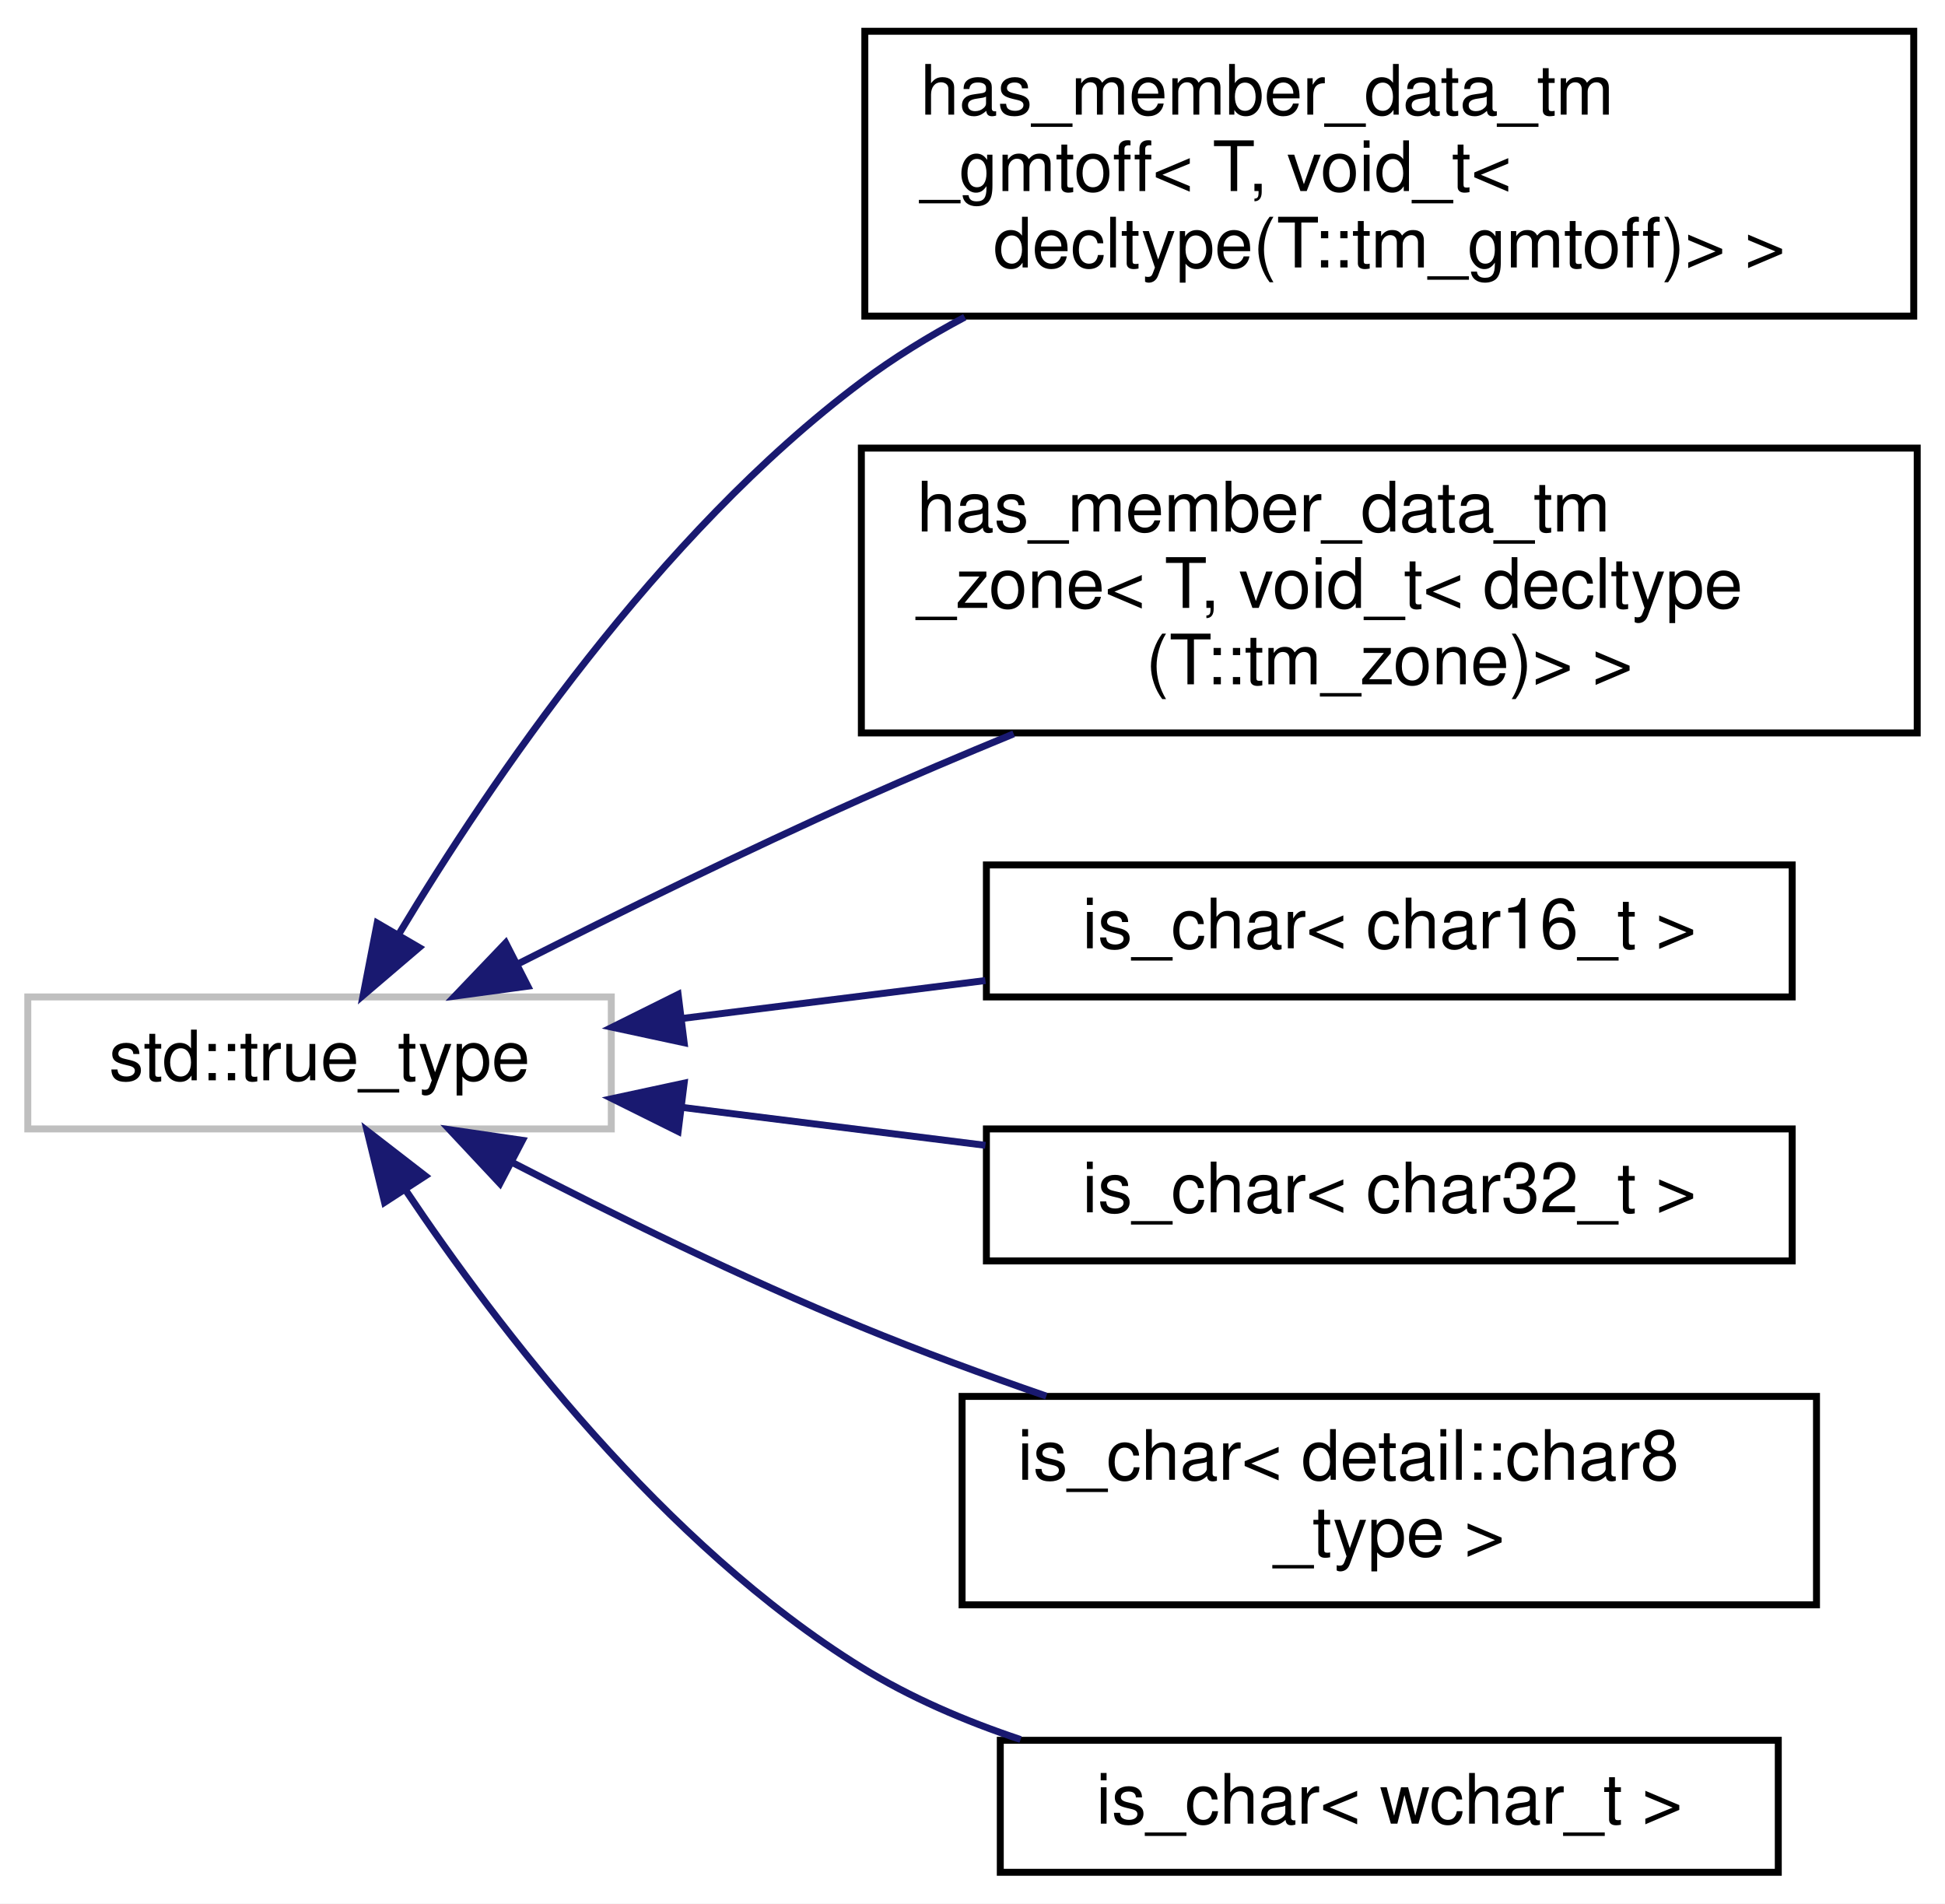
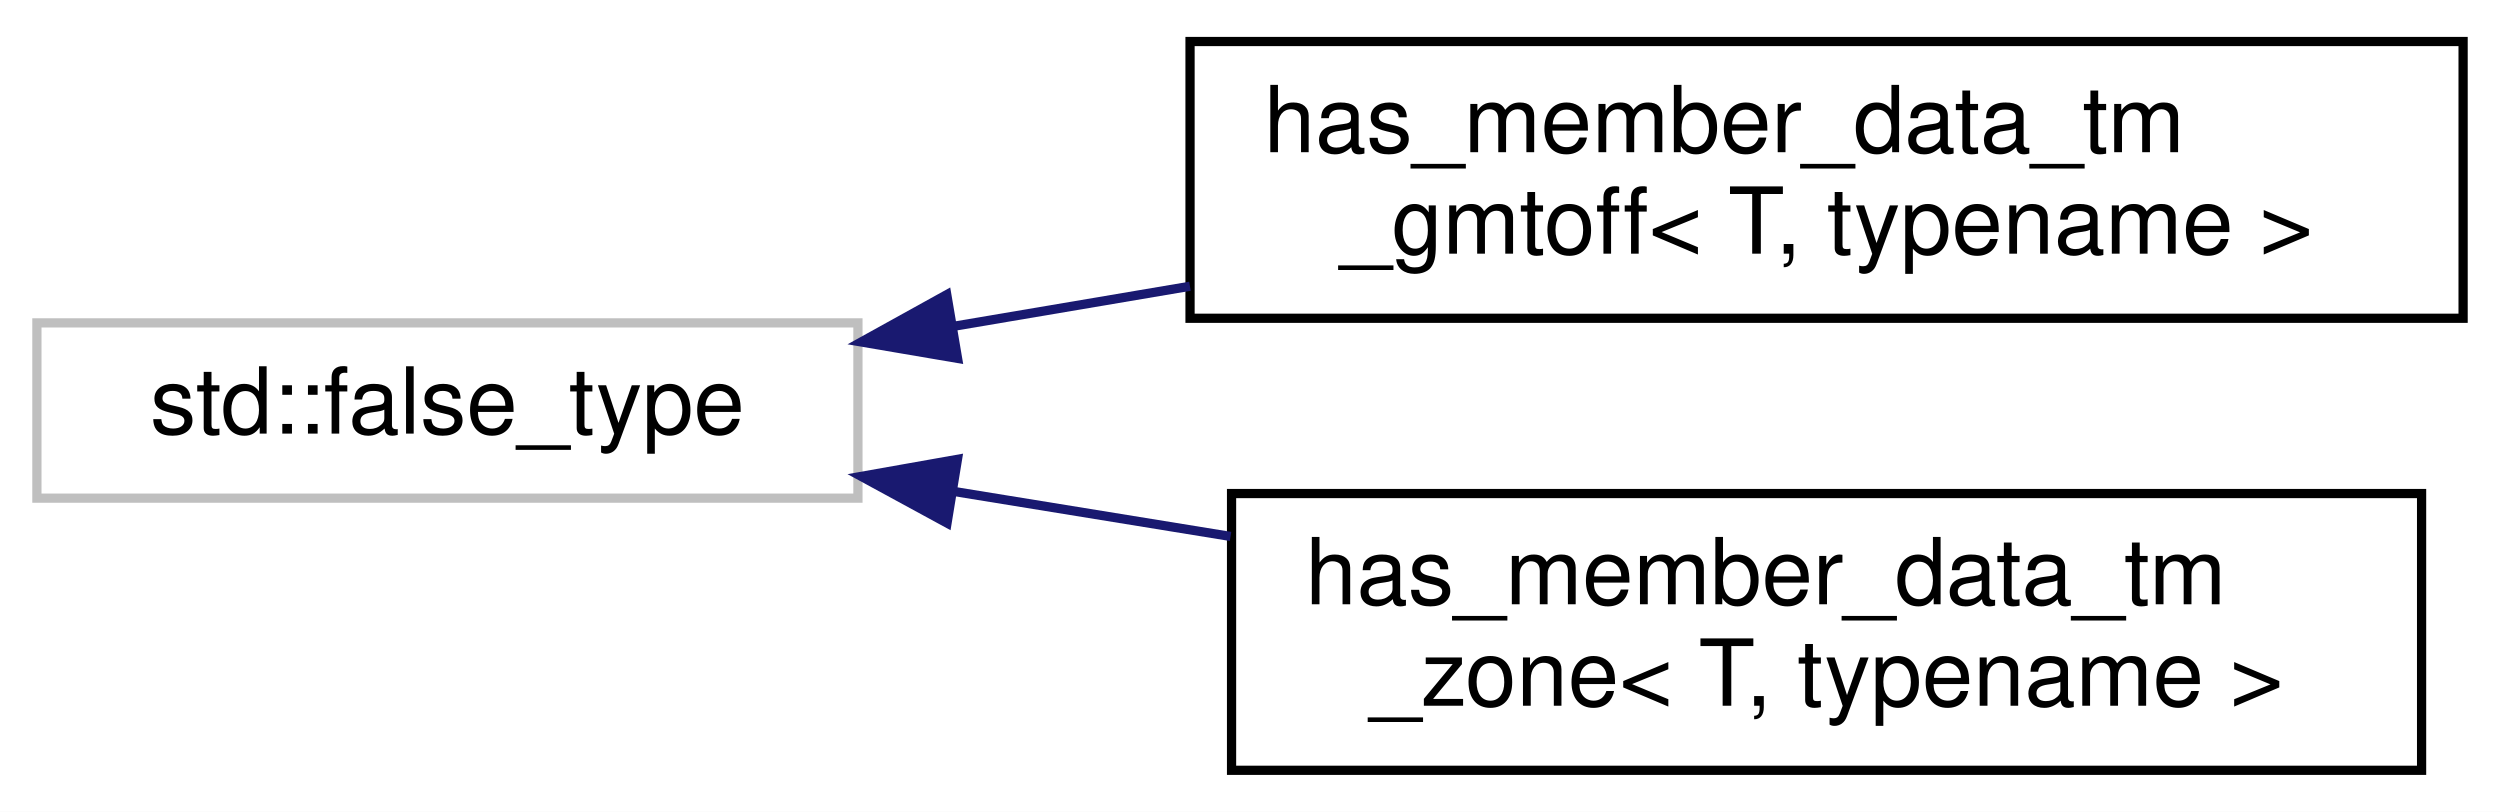
- <svg xmlns="http://www.w3.org/2000/svg" xmlns:xlink="http://www.w3.org/1999/xlink" width="280pt" height="274pt" viewBox="0.00 0.00 280.00 274.00">
-   <g id="graph0" class="graph" transform="scale(1 1) rotate(0) translate(4 270)">
-     <polygon fill="white" stroke="transparent" points="-4,4 -4,-270 276,-270 276,4 -4,4" />
+ <svg xmlns="http://www.w3.org/2000/svg" xmlns:xlink="http://www.w3.org/1999/xlink" width="271pt" height="88pt" viewBox="0.00 0.00 271.00 88.00">
+   <g id="graph0" class="graph" transform="scale(1 1) rotate(0) translate(4 84)">
+     <polygon fill="white" stroke="transparent" points="-4,4 -4,-84 267,-84 267,4 -4,4" />
    <g id="node1" class="node">
      <g id="a_node1">
        <a xlink:title=" ">
-           <polygon fill="white" stroke="#bfbfbf" points="0,-107.5 0,-126.5 84,-126.5 84,-107.5 0,-107.5" />
-           <text text-anchor="middle" x="42" y="-114.5" font-family="Helvetica,sans-Serif" font-size="10.00">std::true_type</text>
+           <polygon fill="white" stroke="#bfbfbf" points="0,-30 0,-49 89,-49 89,-30 0,-30" />
+           <text text-anchor="middle" x="44.5" y="-37" font-family="Helvetica,sans-Serif" font-size="10.00">std::false_type</text>
        </a>
      </g>
    </g>
    <g id="node2" class="node">
      <g id="a_node2">
-         <a xlink:href="structhas__member__data__tm__gmtoff_3_01_t_00_01void__t_3_01decltype_07_t_1_1tm__gmtoff_08_4_01_4.html" target="_top" xlink:title=" ">
-           <polygon fill="white" stroke="black" points="120.5,-224.5 120.5,-265.5 271.5,-265.5 271.5,-224.5 120.5,-224.5" />
-           <text text-anchor="start" x="128.5" y="-253.5" font-family="Helvetica,sans-Serif" font-size="10.00">has_member_data_tm</text>
-           <text text-anchor="start" x="128.5" y="-242.5" font-family="Helvetica,sans-Serif" font-size="10.00">_gmtoff&lt; T, void_t&lt;</text>
-           <text text-anchor="middle" x="196" y="-231.5" font-family="Helvetica,sans-Serif" font-size="10.00"> decltype(T::tm_gmtoff)&gt; &gt;</text>
+         <a xlink:href="structhas__member__data__tm__gmtoff.html" target="_top" xlink:title=" ">
+           <polygon fill="white" stroke="black" points="125,-49.5 125,-79.5 263,-79.5 263,-49.5 125,-49.5" />
+           <text text-anchor="start" x="133" y="-67.5" font-family="Helvetica,sans-Serif" font-size="10.00">has_member_data_tm</text>
+           <text text-anchor="middle" x="194" y="-56.5" font-family="Helvetica,sans-Serif" font-size="10.00">_gmtoff&lt; T, typename &gt;</text>
        </a>
      </g>
    </g>
    <g id="edge1" class="edge">
-       <path fill="none" stroke="midnightblue" d="M53.47,-135.63C66.52,-157.35 90.71,-193.07 120,-215 124.6,-218.45 129.65,-221.56 134.89,-224.35" />
-       <polygon fill="midnightblue" stroke="midnightblue" points="56.34,-133.61 48.28,-126.73 50.3,-137.13 56.34,-133.61" />
+       <path fill="none" stroke="midnightblue" d="M99.32,-48.62C107.67,-50.04 116.38,-51.51 124.99,-52.97" />
+       <polygon fill="midnightblue" stroke="midnightblue" points="99.8,-45.15 89.36,-46.93 98.63,-52.06 99.8,-45.15" />
    </g>
    <g id="node3" class="node">
      <g id="a_node3">
-         <a xlink:href="structhas__member__data__tm__zone_3_01_t_00_01void__t_3_01decltype_07_t_1_1tm__zone_08_4_01_4.html" target="_top" xlink:title=" ">
-           <polygon fill="white" stroke="black" points="120,-164.5 120,-205.5 272,-205.5 272,-164.5 120,-164.5" />
-           <text text-anchor="start" x="128" y="-193.5" font-family="Helvetica,sans-Serif" font-size="10.00">has_member_data_tm</text>
-           <text text-anchor="start" x="128" y="-182.5" font-family="Helvetica,sans-Serif" font-size="10.00">_zone&lt; T, void_t&lt; decltype</text>
-           <text text-anchor="middle" x="196" y="-171.5" font-family="Helvetica,sans-Serif" font-size="10.00">(T::tm_zone)&gt; &gt;</text>
+         <a xlink:href="structhas__member__data__tm__zone.html" target="_top" xlink:title=" ">
+           <polygon fill="white" stroke="black" points="129.5,-0.5 129.5,-30.5 258.5,-30.5 258.5,-0.5 129.5,-0.5" />
+           <text text-anchor="start" x="137.5" y="-18.5" font-family="Helvetica,sans-Serif" font-size="10.00">has_member_data_tm</text>
+           <text text-anchor="middle" x="194" y="-7.5" font-family="Helvetica,sans-Serif" font-size="10.00">_zone&lt; T, typename &gt;</text>
        </a>
      </g>
    </g>
    <g id="edge2" class="edge">
-       <path fill="none" stroke="midnightblue" d="M70.47,-131.21C85.06,-138.58 103.36,-147.58 120,-155 127.04,-158.14 134.52,-161.32 141.93,-164.37" />
-       <polygon fill="midnightblue" stroke="midnightblue" points="71.98,-128.05 61.48,-126.62 68.8,-134.28 71.98,-128.05" />
-     </g>
-     <g id="node4" class="node">
-       <g id="a_node4">
-         <a xlink:href="structis__char_3_01char16__t_01_4.html" target="_top" xlink:title=" ">
-           <polygon fill="white" stroke="black" points="138,-126.5 138,-145.5 254,-145.5 254,-126.5 138,-126.5" />
-           <text text-anchor="middle" x="196" y="-133.5" font-family="Helvetica,sans-Serif" font-size="10.00">is_char&lt; char16_t &gt;</text>
-         </a>
-       </g>
-     </g>
-     <g id="edge3" class="edge">
-       <path fill="none" stroke="midnightblue" d="M94.11,-123.39C108.16,-125.14 123.49,-127.06 137.86,-128.86" />
-       <polygon fill="midnightblue" stroke="midnightblue" points="94.49,-119.91 84.13,-122.14 93.62,-126.86 94.49,-119.91" />
-     </g>
-     <g id="node5" class="node">
-       <g id="a_node5">
-         <a xlink:href="structis__char_3_01char32__t_01_4.html" target="_top" xlink:title=" ">
-           <polygon fill="white" stroke="black" points="138,-88.5 138,-107.5 254,-107.5 254,-88.5 138,-88.5" />
-           <text text-anchor="middle" x="196" y="-95.5" font-family="Helvetica,sans-Serif" font-size="10.00">is_char&lt; char32_t &gt;</text>
-         </a>
-       </g>
-     </g>
-     <g id="edge4" class="edge">
-       <path fill="none" stroke="midnightblue" d="M94.11,-110.61C108.16,-108.86 123.49,-106.94 137.86,-105.14" />
-       <polygon fill="midnightblue" stroke="midnightblue" points="93.62,-107.14 84.13,-111.86 94.49,-114.09 93.62,-107.14" />
-     </g>
-     <g id="node6" class="node">
-       <g id="a_node6">
-         <a xlink:href="structis__char_3_01detail_1_1char8__type_01_4.html" target="_top" xlink:title=" ">
-           <polygon fill="white" stroke="black" points="134.5,-39 134.5,-69 257.5,-69 257.5,-39 134.5,-39" />
-           <text text-anchor="start" x="142.5" y="-57" font-family="Helvetica,sans-Serif" font-size="10.00">is_char&lt; detail::char8</text>
-           <text text-anchor="middle" x="196" y="-46" font-family="Helvetica,sans-Serif" font-size="10.00">_type &gt;</text>
-         </a>
-       </g>
-     </g>
-     <g id="edge5" class="edge">
-       <path fill="none" stroke="midnightblue" d="M69.71,-102.69C84.34,-95.15 102.92,-86.02 120,-79 128.51,-75.5 137.7,-72.12 146.63,-69.04" />
-       <polygon fill="midnightblue" stroke="midnightblue" points="67.97,-99.65 60.73,-107.39 71.21,-105.86 67.97,-99.65" />
-     </g>
-     <g id="node7" class="node">
-       <g id="a_node7">
-         <a xlink:href="structis__char_3_01wchar__t_01_4.html" target="_top" xlink:title=" ">
-           <polygon fill="white" stroke="black" points="140,-0.5 140,-19.5 252,-19.5 252,-0.5 140,-0.5" />
-           <text text-anchor="middle" x="196" y="-7.5" font-family="Helvetica,sans-Serif" font-size="10.00">is_char&lt; wchar_t &gt;</text>
-         </a>
-       </g>
-     </g>
-     <g id="edge6" class="edge">
-       <path fill="none" stroke="midnightblue" d="M54.36,-98.74C67.67,-78.86 91.56,-47.57 120,-30 126.99,-25.68 134.91,-22.28 142.92,-19.61" />
-       <polygon fill="midnightblue" stroke="midnightblue" points="51.36,-96.93 48.85,-107.22 57.23,-100.74 51.36,-96.93" />
+       <path fill="none" stroke="midnightblue" d="M99.32,-30.74C109.09,-29.15 119.37,-27.48 129.39,-25.85" />
+       <polygon fill="midnightblue" stroke="midnightblue" points="98.66,-27.3 89.36,-32.36 99.79,-34.21 98.66,-27.3" />
    </g>
  </g>
</svg>
